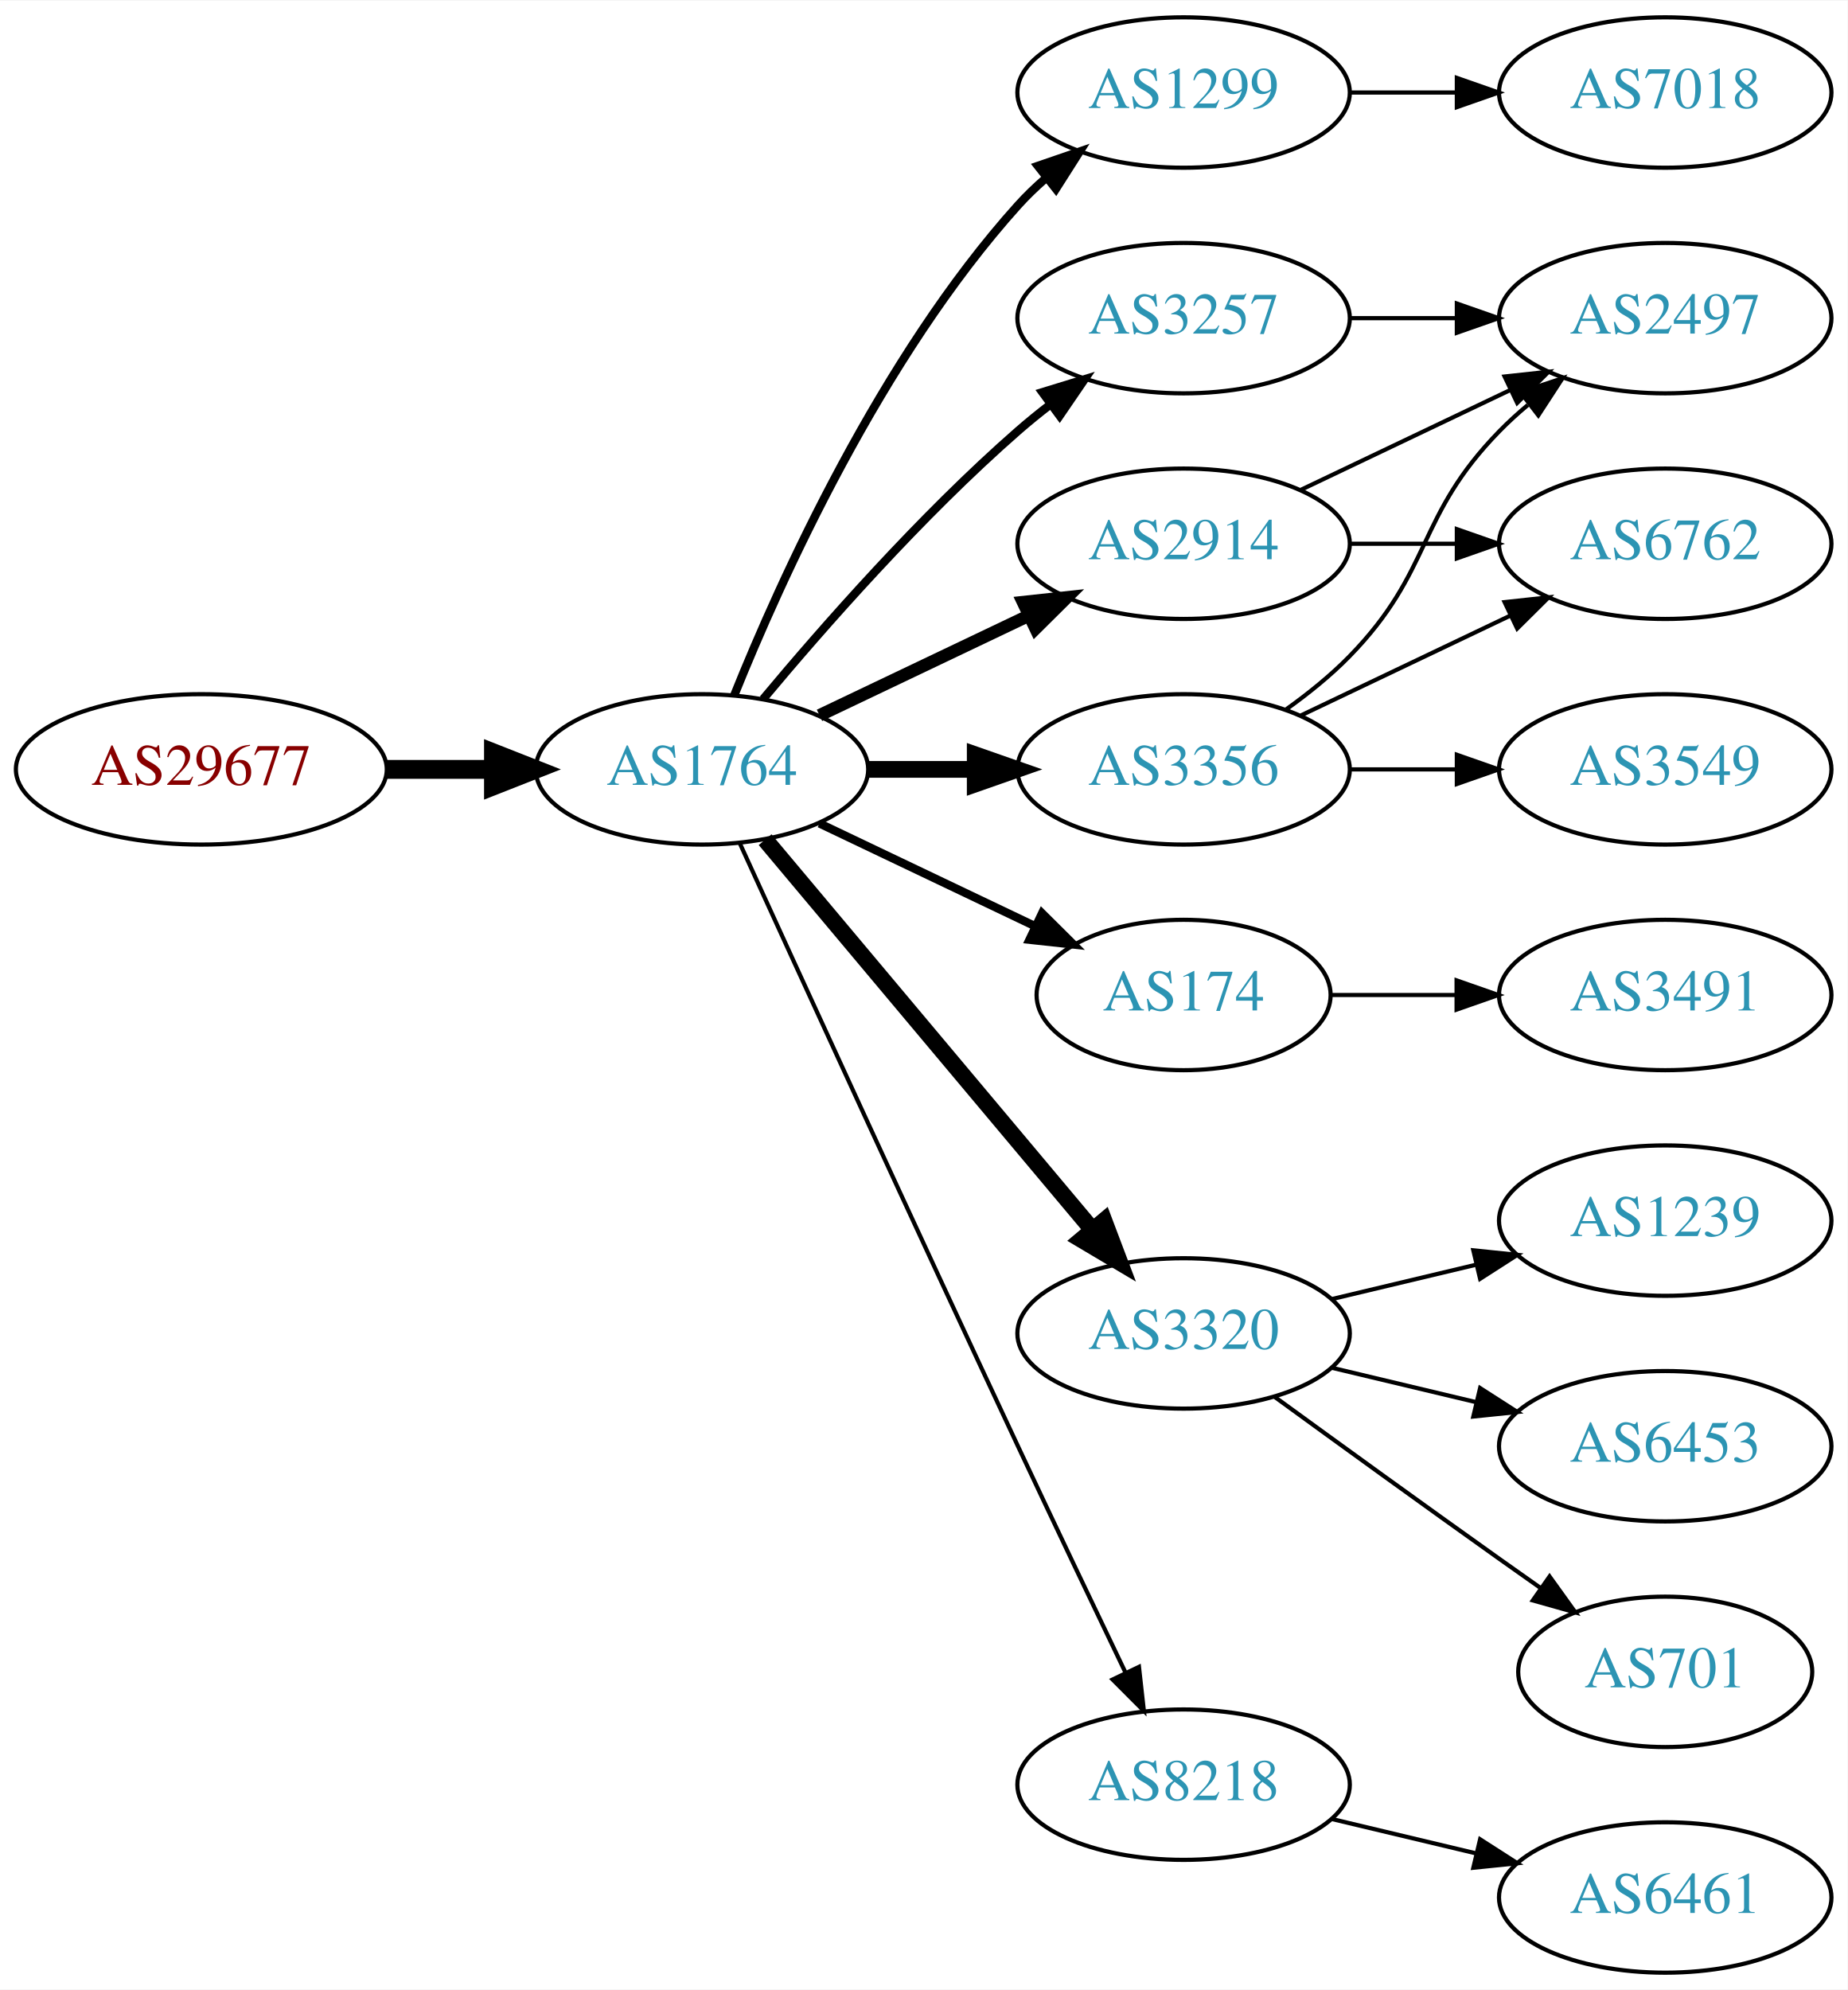
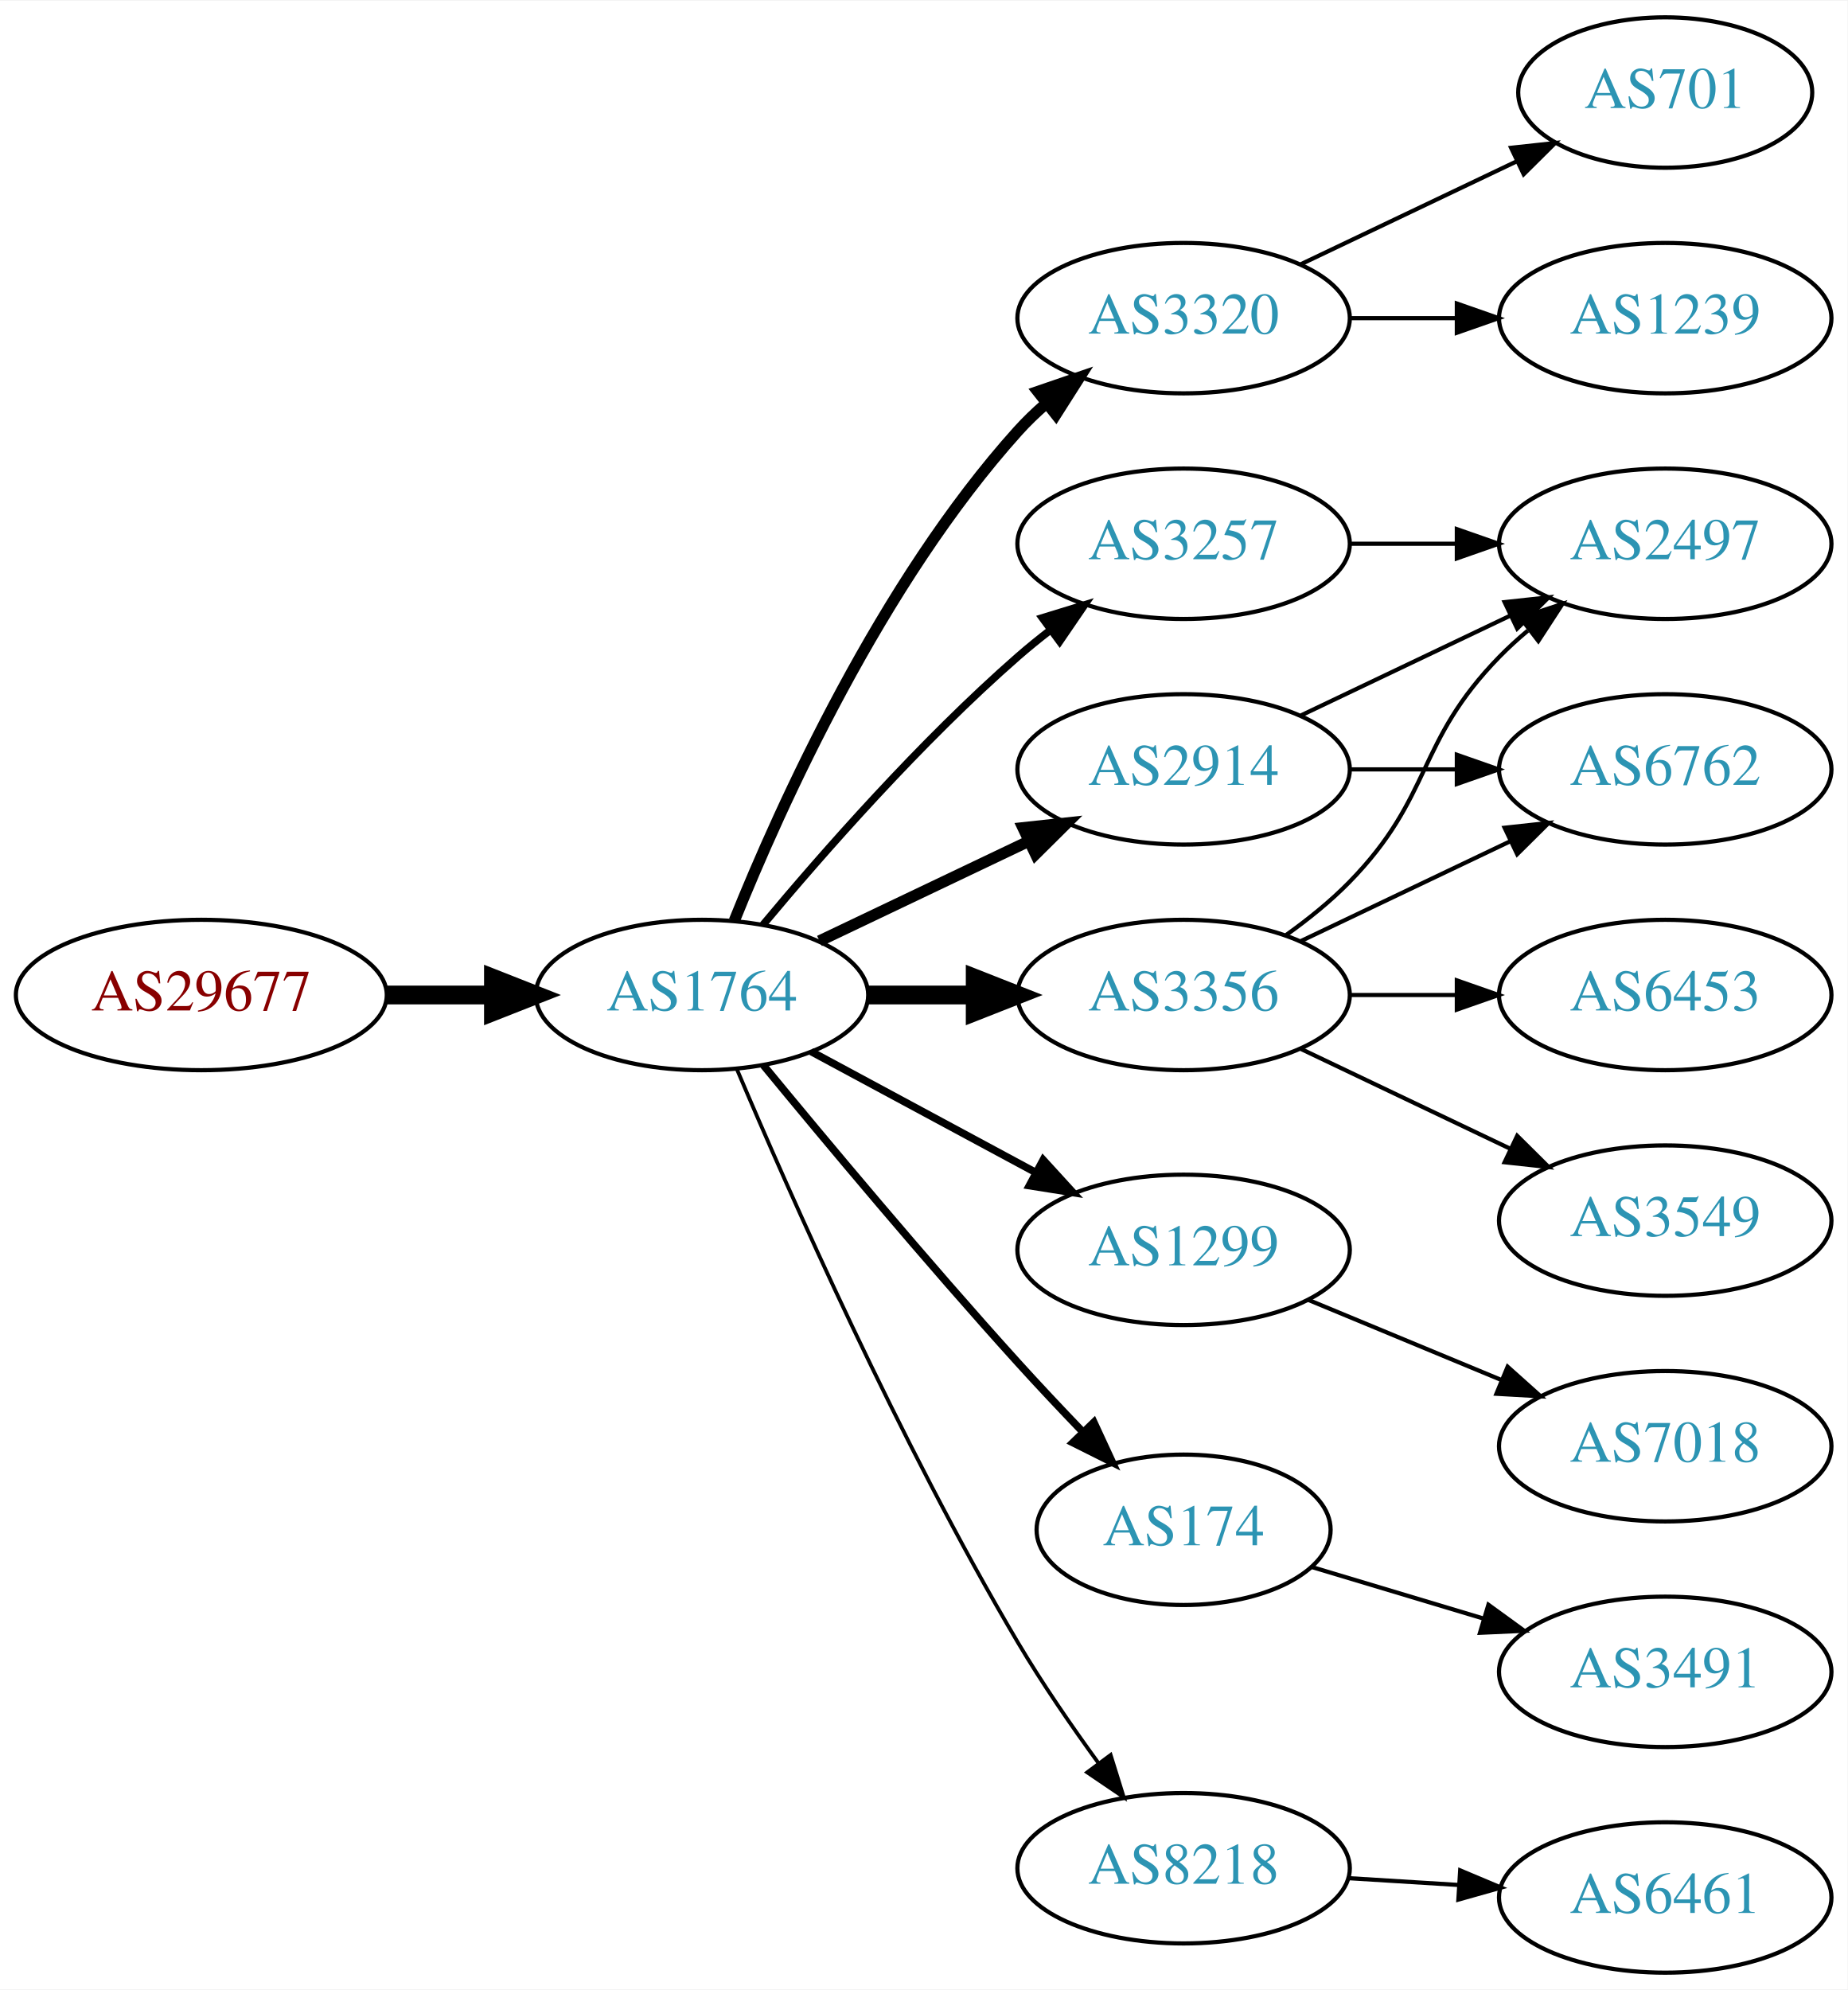
<svg xmlns="http://www.w3.org/2000/svg" xmlns:xlink="http://www.w3.org/1999/xlink" width="442pt" height="476pt" viewBox="0.00 0.00 442.27 476.00">
  <g id="graph0" class="graph" transform="scale(1 1) rotate(0) translate(4 472)">
    <polygon fill="white" stroke="none" points="-4,4 -4,-472 438.271,-472 438.271,4 -4,4" />
    <g id="node1" class="node">
      <g id="a_node1">
        <a xlink:href="/asn/29677" xlink:title="AS29677 ~ AXIANS ICT Austria GmbH [AT]">
-           <ellipse fill="#ffffff" stroke="black" cx="44.196" cy="-288" rx="44.393" ry="18" />
-           <text text-anchor="middle" x="44.196" y="-284.3" font-family="Times,serif" font-size="14.00" fill="#880000">AS29677</text>
+           <ellipse fill="#ffffff" stroke="black" cx="44.196" cy="-234" rx="44.393" ry="18" />
+           <text text-anchor="middle" x="44.196" y="-230.3" font-family="Times,serif" font-size="14.00" fill="#880000">AS29677</text>
        </a>
      </g>
    </g>
    <g id="node2" class="node">
      <g id="a_node2">
        <a xlink:href="/asn/1764" xlink:title="AS1764 ~ NEXTLAYER-AS [AT]">
-           <ellipse fill="#ffffff" stroke="black" cx="164.039" cy="-288" rx="39.794" ry="18" />
-           <text text-anchor="middle" x="164.039" y="-284.3" font-family="Times,serif" font-size="14.00" fill="#2c94b3">AS1764</text>
+           <ellipse fill="#ffffff" stroke="black" cx="164.039" cy="-234" rx="39.794" ry="18" />
+           <text text-anchor="middle" x="164.039" y="-230.3" font-family="Times,serif" font-size="14.00" fill="#2c94b3">AS1764</text>
        </a>
      </g>
    </g>
    <g id="edge1" class="edge">
-       <path fill="none" stroke="black" stroke-width="4.5" d="M88.407,-288C96.72,-288 105.482,-288 113.965,-288" />
-       <polygon fill="black" stroke="black" stroke-width="4.5" points="114.123,-291.938 124.123,-288 114.123,-284.063 114.123,-291.938" />
+       <path fill="none" stroke="black" stroke-width="4.5" d="M88.407,-234C96.72,-234 105.482,-234 113.965,-234" />
+       <polygon fill="black" stroke="black" stroke-width="4.5" points="114.123,-237.938 124.123,-234 114.123,-230.063 114.123,-237.938" />
    </g>
    <g id="node3" class="node">
      <g id="a_node3">
-         <a xlink:href="/asn/1299" xlink:title="AS1299 ~ Telia Carrier [EU]">
-           <ellipse fill="#ffffff" stroke="black" cx="279.332" cy="-450" rx="39.794" ry="18" />
-           <text text-anchor="middle" x="279.332" y="-446.3" font-family="Times,serif" font-size="14.00" fill="#2c94b3">AS1299</text>
+         <a xlink:href="/asn/3320" xlink:title="AS3320 ~ DTAG [DE]">
+           <ellipse fill="#ffffff" stroke="black" cx="279.332" cy="-396" rx="39.794" ry="18" />
+           <text text-anchor="middle" x="279.332" y="-392.3" font-family="Times,serif" font-size="14.00" fill="#2c94b3">AS3320</text>
        </a>
      </g>
    </g>
    <g id="edge2" class="edge">
-       <path fill="none" stroke="black" stroke-width="2" d="M171.786,-305.787C182.837,-333.243 206.891,-386.578 239.685,-423 241.688,-425.224 243.906,-427.363 246.239,-429.397" />
-       <polygon fill="black" stroke="black" stroke-width="2" points="244.437,-432.433 254.458,-435.873 248.769,-426.935 244.437,-432.433" />
+       <path fill="none" stroke="black" stroke-width="2.7" d="M171.786,-251.787C182.837,-279.243 206.891,-332.578 239.685,-369 241.688,-371.224 243.906,-373.363 246.239,-375.397" />
+       <polygon fill="black" stroke="black" stroke-width="2.7" points="244.437,-378.433 254.458,-381.873 248.769,-372.935 244.437,-378.433" />
    </g>
    <g id="node4" class="node">
      <g id="a_node4">
-         <a xlink:href="/asn/3356" xlink:title="AS3356 ~ Level 3 Parent, LLC [US]">
+         <a xlink:href="/asn/2914" xlink:title="AS2914 ~ NTT America, Inc. [US]">
          <ellipse fill="#ffffff" stroke="black" cx="279.332" cy="-288" rx="39.794" ry="18" />
-           <text text-anchor="middle" x="279.332" y="-284.3" font-family="Times,serif" font-size="14.00" fill="#2c94b3">AS3356</text>
+           <text text-anchor="middle" x="279.332" y="-284.3" font-family="Times,serif" font-size="14.00" fill="#2c94b3">AS2914</text>
        </a>
      </g>
    </g>
    <g id="edge3" class="edge">
-       <path fill="none" stroke="black" stroke-width="4" d="M203.711,-288C211.914,-288 220.678,-288 229.21,-288" />
-       <polygon fill="black" stroke="black" stroke-width="4" points="229.449,-291.5 239.449,-288 229.449,-284.5 229.449,-291.5" />
+       <path fill="none" stroke="black" stroke-width="2.7" d="M192.175,-246.934C207.169,-254.081 225.99,-263.052 242.213,-270.785" />
+       <polygon fill="black" stroke="black" stroke-width="2.7" points="240.884,-274.028 251.417,-275.171 243.895,-267.709 240.884,-274.028" />
    </g>
    <g id="node5" class="node">
      <g id="a_node5">
-         <a xlink:href="/asn/2914" xlink:title="AS2914 ~ NTT America, Inc. [US]">
-           <ellipse fill="#ffffff" stroke="black" cx="279.332" cy="-342" rx="39.794" ry="18" />
-           <text text-anchor="middle" x="279.332" y="-338.3" font-family="Times,serif" font-size="14.00" fill="#2c94b3">AS2914</text>
+         <a xlink:href="/asn/1299" xlink:title="AS1299 ~ Telia Carrier [EU]">
+           <ellipse fill="#ffffff" stroke="black" cx="279.332" cy="-173" rx="39.794" ry="18" />
+           <text text-anchor="middle" x="279.332" y="-169.3" font-family="Times,serif" font-size="14.00" fill="#2c94b3">AS1299</text>
        </a>
      </g>
    </g>
    <g id="edge4" class="edge">
-       <path fill="none" stroke="black" stroke-width="3" d="M192.175,-300.934C207.169,-308.081 225.99,-317.052 242.213,-324.785" />
-       <polygon fill="black" stroke="black" stroke-width="3" points="240.884,-328.028 251.417,-329.171 243.895,-321.709 240.884,-328.028" />
+       <path fill="none" stroke="black" stroke-width="1.8" d="M190.182,-220.462C205.913,-211.992 226.397,-200.963 243.659,-191.669" />
+       <polygon fill="black" stroke="black" stroke-width="1.8" points="245.721,-194.533 252.867,-186.711 242.403,-188.37 245.721,-194.533" />
    </g>
    <g id="node6" class="node">
      <g id="a_node6">
-         <a xlink:href="/asn/174" xlink:title="AS174 ~ Cogent Communications [US]">
-           <ellipse fill="#ffffff" stroke="black" cx="279.332" cy="-234" rx="35.194" ry="18" />
-           <text text-anchor="middle" x="279.332" y="-230.3" font-family="Times,serif" font-size="14.00" fill="#2c94b3">AS174</text>
+         <a xlink:href="/asn/3257" xlink:title="AS3257 ~ GTT [DE]">
+           <ellipse fill="#ffffff" stroke="black" cx="279.332" cy="-342" rx="39.794" ry="18" />
+           <text text-anchor="middle" x="279.332" y="-338.3" font-family="Times,serif" font-size="14.00" fill="#2c94b3">AS3257</text>
        </a>
      </g>
    </g>
    <g id="edge5" class="edge">
-       <path fill="none" stroke="black" stroke-width="2" d="M192.175,-275.066C207.607,-267.71 227.092,-258.423 243.628,-250.541" />
-       <polygon fill="black" stroke="black" stroke-width="2" points="245.448,-253.551 252.969,-246.089 242.436,-247.232 245.448,-253.551" />
+       <path fill="none" stroke="black" stroke-width="1.8" d="M178.669,-250.817C192.951,-267.929 216.498,-294.745 239.685,-315 242.151,-317.154 244.789,-319.294 247.487,-321.372" />
+       <polygon fill="black" stroke="black" stroke-width="1.8" points="245.512,-324.264 255.641,-327.37 249.66,-318.625 245.512,-324.264" />
    </g>
    <g id="node7" class="node">
      <g id="a_node7">
-         <a xlink:href="/asn/3320" xlink:title="AS3320 ~ DTAG [DE]">
-           <ellipse fill="#ffffff" stroke="black" cx="279.332" cy="-153" rx="39.794" ry="18" />
-           <text text-anchor="middle" x="279.332" y="-149.3" font-family="Times,serif" font-size="14.00" fill="#2c94b3">AS3320</text>
+         <a xlink:href="/asn/3356" xlink:title="AS3356 ~ Level 3 Parent, LLC [US]">
+           <ellipse fill="#ffffff" stroke="black" cx="279.332" cy="-234" rx="39.794" ry="18" />
+           <text text-anchor="middle" x="279.332" y="-230.3" font-family="Times,serif" font-size="14.00" fill="#2c94b3">AS3356</text>
        </a>
      </g>
    </g>
    <g id="edge6" class="edge">
-       <path fill="none" stroke="black" stroke-width="4" d="M179.158,-271.175C198.833,-247.731 234.637,-205.066 257.415,-177.924" />
-       <polygon fill="black" stroke="black" stroke-width="4" points="260.287,-179.947 264.034,-170.037 254.925,-175.447 260.287,-179.947" />
+       <path fill="none" stroke="black" stroke-width="4.5" d="M203.711,-234C211.914,-234 220.678,-234 229.21,-234" />
+       <polygon fill="black" stroke="black" stroke-width="4.5" points="229.449,-237.938 239.449,-234 229.449,-230.063 229.449,-237.938" />
    </g>
    <g id="node8" class="node">
      <g id="a_node8">
-         <a xlink:href="/asn/3257" xlink:title="AS3257 ~ GTT [DE]">
-           <ellipse fill="#ffffff" stroke="black" cx="279.332" cy="-396" rx="39.794" ry="18" />
-           <text text-anchor="middle" x="279.332" y="-392.3" font-family="Times,serif" font-size="14.00" fill="#2c94b3">AS3257</text>
+         <a xlink:href="/asn/174" xlink:title="AS174 ~ Cogent Communications [US]">
+           <ellipse fill="#ffffff" stroke="black" cx="279.332" cy="-106" rx="35.194" ry="18" />
+           <text text-anchor="middle" x="279.332" y="-102.3" font-family="Times,serif" font-size="14.00" fill="#2c94b3">AS174</text>
        </a>
      </g>
    </g>
    <g id="edge7" class="edge">
-       <path fill="none" stroke="black" stroke-width="2" d="M178.669,-304.817C192.951,-321.929 216.498,-348.745 239.685,-369 242.151,-371.154 244.789,-373.294 247.487,-375.372" />
-       <polygon fill="black" stroke="black" stroke-width="2" points="245.512,-378.264 255.641,-381.37 249.66,-372.625 245.512,-378.264" />
+       <path fill="none" stroke="black" stroke-width="1.8" d="M178.757,-217.181C193.498,-199.264 217.767,-170.206 239.685,-146 244.562,-140.614 249.911,-134.938 255.034,-129.608" />
+       <polygon fill="black" stroke="black" stroke-width="1.8" points="257.845,-131.736 262.295,-122.121 252.82,-126.863 257.845,-131.736" />
    </g>
    <g id="node9" class="node">
      <g id="a_node9">
        <a xlink:href="/asn/8218" xlink:title="AS8218 ~ legacy Neotelecoms [FR]">
-           <ellipse fill="#ffffff" stroke="black" cx="279.332" cy="-45" rx="39.794" ry="18" />
-           <text text-anchor="middle" x="279.332" y="-41.3" font-family="Times,serif" font-size="14.00" fill="#2c94b3">AS8218</text>
+           <ellipse fill="#ffffff" stroke="black" cx="279.332" cy="-25" rx="39.794" ry="18" />
+           <text text-anchor="middle" x="279.332" y="-21.3" font-family="Times,serif" font-size="14.00" fill="#2c94b3">AS8218</text>
        </a>
      </g>
    </g>
    <g id="edge8" class="edge">
-       <path fill="none" stroke="black" d="M173.026,-270.464C186.602,-240.704 215.099,-178.43 239.685,-126 248.176,-107.892 257.868,-87.579 265.422,-71.825" />
-       <polygon fill="black" stroke="black" points="268.647,-73.195 269.82,-62.665 262.337,-70.165 268.647,-73.195" />
+       <path fill="none" stroke="black" stroke-width="0.9" d="M172.377,-216.29C184.79,-186.959 211.362,-126.792 239.685,-79 245.476,-69.23 252.533,-58.982 259.024,-50.072" />
+       <polygon fill="black" stroke="black" stroke-width="0.9" points="261.867,-52.114 265.014,-41.997 256.245,-47.943 261.867,-52.114" />
    </g>
    <g id="node10" class="node">
      <g id="a_node10">
-         <a xlink:href="/asn/7018" xlink:title="AS7018 ~ AT&amp;T Services, Inc. [US]">
-           <ellipse fill="#ffffff" stroke="black" cx="394.625" cy="-450" rx="39.794" ry="18" />
-           <text text-anchor="middle" x="394.625" y="-446.3" font-family="Times,serif" font-size="14.00" fill="#2c94b3">AS7018</text>
+         <a xlink:href="/asn/1239" xlink:title="AS1239 ~ Sprint [US]">
+           <ellipse fill="#ffffff" stroke="black" cx="394.625" cy="-396" rx="39.794" ry="18" />
+           <text text-anchor="middle" x="394.625" y="-392.3" font-family="Times,serif" font-size="14.00" fill="#2c94b3">AS1239</text>
        </a>
      </g>
    </g>
    <g id="edge9" class="edge">
-       <path fill="none" stroke="black" d="M319.004,-450C327.207,-450 335.971,-450 344.503,-450" />
-       <polygon fill="black" stroke="black" points="344.742,-453.5 354.742,-450 344.742,-446.5 344.742,-453.5" />
+       <path fill="none" stroke="black" d="M319.004,-396C327.207,-396 335.971,-396 344.503,-396" />
+       <polygon fill="black" stroke="black" points="344.742,-399.5 354.742,-396 344.742,-392.5 344.742,-399.5" />
    </g>
    <g id="node11" class="node">
      <g id="a_node11">
-         <a xlink:href="/asn/2497" xlink:title="AS2497 ~ Internet Initiative Japan Inc. [JP]">
-           <ellipse fill="#ffffff" stroke="black" cx="394.625" cy="-396" rx="39.794" ry="18" />
-           <text text-anchor="middle" x="394.625" y="-392.3" font-family="Times,serif" font-size="14.00" fill="#2c94b3">AS2497</text>
-         </a>
-       </g>
-     </g>
-     <g id="edge17" class="edge">
-       <path fill="none" stroke="black" d="M303.926,-302.389C309.182,-306.148 314.513,-310.437 318.978,-315 339.151,-335.617 334.806,-348.383 354.978,-369 357.071,-371.139 359.354,-373.218 361.731,-375.21" />
-       <polygon fill="black" stroke="black" points="359.974,-378.275 370.031,-381.611 364.249,-372.732 359.974,-378.275" />
+         <a xlink:href="/asn/701" xlink:title="AS701 ~ UUNET [US]">
+           <ellipse fill="#ffffff" stroke="black" cx="394.625" cy="-450" rx="35.194" ry="18" />
+           <text text-anchor="middle" x="394.625" y="-446.3" font-family="Times,serif" font-size="14.00" fill="#2c94b3">AS701</text>
+         </a>
+       </g>
+     </g>
+     <g id="edge10" class="edge">
+       <path fill="none" stroke="black" d="M307.468,-408.934C322.9,-416.29 342.385,-425.577 358.92,-433.459" />
+       <polygon fill="black" stroke="black" points="357.729,-436.768 368.262,-437.911 360.741,-430.449 357.729,-436.768" />
    </g>
    <g id="node12" class="node">
      <g id="a_node12">
-         <a xlink:href="/asn/6762" xlink:title="AS6762 ~ TELECOM ITALIA SPARKLE S.p.A. [IT]">
+         <a xlink:href="/asn/2497" xlink:title="AS2497 ~ Internet Initiative Japan Inc. [JP]">
          <ellipse fill="#ffffff" stroke="black" cx="394.625" cy="-342" rx="39.794" ry="18" />
-           <text text-anchor="middle" x="394.625" y="-338.3" font-family="Times,serif" font-size="14.00" fill="#2c94b3">AS6762</text>
-         </a>
-       </g>
-     </g>
-     <g id="edge18" class="edge">
+           <text text-anchor="middle" x="394.625" y="-338.3" font-family="Times,serif" font-size="14.00" fill="#2c94b3">AS2497</text>
+         </a>
+       </g>
+     </g>
+     <g id="edge17" class="edge">
      <path fill="none" stroke="black" d="M307.468,-300.934C322.462,-308.081 341.283,-317.052 357.506,-324.785" />
      <polygon fill="black" stroke="black" points="356.177,-328.028 366.71,-329.171 359.188,-321.709 356.177,-328.028" />
    </g>
-     <g id="node16" class="node">
-       <g id="a_node16">
-         <a xlink:href="/asn/3549" xlink:title="AS3549 ~ Level 3 Parent, LLC [US]">
+     <g id="node15" class="node">
+       <g id="a_node15">
+         <a xlink:href="/asn/6762" xlink:title="AS6762 ~ TELECOM ITALIA SPARKLE S.p.A. [IT]">
          <ellipse fill="#ffffff" stroke="black" cx="394.625" cy="-288" rx="39.794" ry="18" />
-           <text text-anchor="middle" x="394.625" y="-284.3" font-family="Times,serif" font-size="14.00" fill="#2c94b3">AS3549</text>
-         </a>
-       </g>
-     </g>
-     <g id="edge16" class="edge">
+           <text text-anchor="middle" x="394.625" y="-284.3" font-family="Times,serif" font-size="14.00" fill="#2c94b3">AS6762</text>
+         </a>
+       </g>
+     </g>
+     <g id="edge18" class="edge">
      <path fill="none" stroke="black" d="M319.004,-288C327.207,-288 335.971,-288 344.503,-288" />
      <polygon fill="black" stroke="black" points="344.742,-291.5 354.742,-288 344.742,-284.5 344.742,-291.5" />
    </g>
-     <g id="edge10" class="edge">
-       <path fill="none" stroke="black" d="M307.468,-354.934C322.462,-362.081 341.283,-371.052 357.506,-378.785" />
-       <polygon fill="black" stroke="black" points="356.177,-382.028 366.71,-383.171 359.188,-375.709 356.177,-382.028" />
+     <g id="node17" class="node">
+       <g id="a_node17">
+         <a xlink:href="/asn/7018" xlink:title="AS7018 ~ AT&amp;T Services, Inc. [US]">
+           <ellipse fill="#ffffff" stroke="black" cx="394.625" cy="-126" rx="39.794" ry="18" />
+           <text text-anchor="middle" x="394.625" y="-122.3" font-family="Times,serif" font-size="14.00" fill="#2c94b3">AS7018</text>
+         </a>
+       </g>
+     </g>
+     <g id="edge19" class="edge">
+       <path fill="none" stroke="black" d="M309.213,-161.018C323.196,-155.218 340.177,-148.173 355.231,-141.928" />
+       <polygon fill="black" stroke="black" points="356.9,-145.025 364.796,-137.96 354.218,-138.559 356.9,-145.025" />
    </g>
    <g id="edge11" class="edge">
      <path fill="none" stroke="black" d="M319.004,-342C327.207,-342 335.971,-342 344.503,-342" />
      <polygon fill="black" stroke="black" points="344.742,-345.5 354.742,-342 344.742,-338.5 344.742,-345.5" />
    </g>
+     <g id="edge13" class="edge">
+       <path fill="none" stroke="black" d="M303.926,-248.389C309.182,-252.148 314.513,-256.437 318.978,-261 339.151,-281.617 334.806,-294.383 354.978,-315 357.071,-317.139 359.354,-319.218 361.731,-321.21" />
+       <polygon fill="black" stroke="black" points="359.974,-324.275 370.031,-327.611 364.249,-318.732 359.974,-324.275" />
+     </g>
+     <g id="node13" class="node">
+       <g id="a_node13">
+         <a xlink:href="/asn/3549" xlink:title="AS3549 ~ Level 3 Parent, LLC [US]">
+           <ellipse fill="#ffffff" stroke="black" cx="394.625" cy="-180" rx="39.794" ry="18" />
+           <text text-anchor="middle" x="394.625" y="-176.3" font-family="Times,serif" font-size="14.00" fill="#2c94b3">AS3549</text>
+         </a>
+       </g>
+     </g>
+     <g id="edge12" class="edge">
+       <path fill="none" stroke="black" d="M307.468,-221.066C322.462,-213.919 341.283,-204.948 357.506,-197.215" />
+       <polygon fill="black" stroke="black" points="359.188,-200.291 366.71,-192.829 356.177,-193.972 359.188,-200.291" />
+     </g>
+     <g id="node14" class="node">
+       <g id="a_node14">
+         <a xlink:href="/asn/6453" xlink:title="AS6453 ~ TATA COMMUNICATIONS (AMERICA) INC [US]">
+           <ellipse fill="#ffffff" stroke="black" cx="394.625" cy="-234" rx="39.794" ry="18" />
+           <text text-anchor="middle" x="394.625" y="-230.3" font-family="Times,serif" font-size="14.00" fill="#2c94b3">AS6453</text>
+         </a>
+       </g>
+     </g>
+     <g id="edge14" class="edge">
+       <path fill="none" stroke="black" d="M319.004,-234C327.207,-234 335.971,-234 344.503,-234" />
+       <polygon fill="black" stroke="black" points="344.742,-237.5 354.742,-234 344.742,-230.5 344.742,-237.5" />
+     </g>
+     <g id="edge15" class="edge">
+       <path fill="none" stroke="black" d="M307.468,-246.934C322.462,-254.081 341.283,-263.052 357.506,-270.785" />
+       <polygon fill="black" stroke="black" points="356.177,-274.028 366.71,-275.171 359.188,-267.709 356.177,-274.028" />
+     </g>
    <g id="node18" class="node">
      <g id="a_node18">
        <a xlink:href="/asn/3491" xlink:title="AS3491 ~ PCCW Global, Inc. [US]">
-           <ellipse fill="#ffffff" stroke="black" cx="394.625" cy="-234" rx="39.794" ry="18" />
-           <text text-anchor="middle" x="394.625" y="-230.3" font-family="Times,serif" font-size="14.00" fill="#2c94b3">AS3491</text>
+           <ellipse fill="#ffffff" stroke="black" cx="394.625" cy="-72" rx="39.794" ry="18" />
+           <text text-anchor="middle" x="394.625" y="-68.3" font-family="Times,serif" font-size="14.00" fill="#2c94b3">AS3491</text>
        </a>
      </g>
    </g>
    <g id="edge20" class="edge">
-       <path fill="none" stroke="black" d="M314.631,-234C324.008,-234 334.358,-234 344.393,-234" />
-       <polygon fill="black" stroke="black" points="344.681,-237.5 354.681,-234 344.681,-230.5 344.681,-237.5" />
-     </g>
-     <g id="node13" class="node">
-       <g id="a_node13">
-         <a xlink:href="/asn/1239" xlink:title="AS1239 ~ Sprint [US]">
-           <ellipse fill="#ffffff" stroke="black" cx="394.625" cy="-180" rx="39.794" ry="18" />
-           <text text-anchor="middle" x="394.625" y="-176.3" font-family="Times,serif" font-size="14.00" fill="#2c94b3">AS1239</text>
-         </a>
-       </g>
-     </g>
-     <g id="edge12" class="edge">
-       <path fill="none" stroke="black" d="M314.939,-161.248C325.81,-163.838 337.964,-166.735 349.407,-169.462" />
-       <polygon fill="black" stroke="black" points="348.69,-172.889 359.229,-171.803 350.313,-166.08 348.69,-172.889" />
-     </g>
-     <g id="node14" class="node">
-       <g id="a_node14">
-         <a xlink:href="/asn/6453" xlink:title="AS6453 ~ TATA COMMUNICATIONS (AMERICA) INC [US]">
-           <ellipse fill="#ffffff" stroke="black" cx="394.625" cy="-126" rx="39.794" ry="18" />
-           <text text-anchor="middle" x="394.625" y="-122.3" font-family="Times,serif" font-size="14.00" fill="#2c94b3">AS6453</text>
-         </a>
-       </g>
-     </g>
-     <g id="edge13" class="edge">
-       <path fill="none" stroke="black" d="M314.939,-144.752C325.81,-142.162 337.964,-139.265 349.407,-136.538" />
-       <polygon fill="black" stroke="black" points="350.313,-139.92 359.229,-134.197 348.69,-133.111 350.313,-139.92" />
-     </g>
-     <g id="node15" class="node">
-       <g id="a_node15">
-         <a xlink:href="/asn/701" xlink:title="AS701 ~ UUNET [US]">
-           <ellipse fill="#ffffff" stroke="black" cx="394.625" cy="-72" rx="35.194" ry="18" />
-           <text text-anchor="middle" x="394.625" y="-68.3" font-family="Times,serif" font-size="14.00" fill="#2c94b3">AS701</text>
-         </a>
-       </g>
-     </g>
-     <g id="edge14" class="edge">
-       <path fill="none" stroke="black" d="M301.18,-137.778C316.114,-126.909 336.727,-111.975 354.978,-99 358.188,-96.718 361.557,-94.339 364.912,-91.982" />
-       <polygon fill="black" stroke="black" points="366.94,-94.834 373.123,-86.23 362.924,-89.101 366.94,-94.834" />
-     </g>
-     <g id="edge15" class="edge">
-       <path fill="none" stroke="black" d="M319.004,-396C327.207,-396 335.971,-396 344.503,-396" />
-       <polygon fill="black" stroke="black" points="344.742,-399.5 354.742,-396 344.742,-392.5 344.742,-399.5" />
-     </g>
-     <g id="node17" class="node">
-       <g id="a_node17">
-         <a xlink:href="/asn/6461" xlink:title="AS6461 ~ ZAYO-6461 [US]">
+       <path fill="none" stroke="black" d="M310.098,-97.067C322.654,-93.299 337.503,-88.842 351.174,-84.74" />
+       <polygon fill="black" stroke="black" points="352.298,-88.057 360.87,-81.83 350.286,-81.352 352.298,-88.057" />
+     </g>
+     <g id="node16" class="node">
+       <g id="a_node16">
+         <a xlink:href="/asn/6461" xlink:title="AS6461 ~ Zayo Bandwidth [US]">
          <ellipse fill="#ffffff" stroke="black" cx="394.625" cy="-18" rx="39.794" ry="18" />
          <text text-anchor="middle" x="394.625" y="-14.3" font-family="Times,serif" font-size="14.00" fill="#2c94b3">AS6461</text>
        </a>
      </g>
    </g>
-     <g id="edge19" class="edge">
-       <path fill="none" stroke="black" d="M314.939,-36.752C325.81,-34.162 337.964,-31.265 349.407,-28.538" />
-       <polygon fill="black" stroke="black" points="350.313,-31.92 359.229,-26.197 348.69,-25.111 350.313,-31.92" />
+     <g id="edge16" class="edge">
+       <path fill="none" stroke="black" d="M318.687,-22.63C327.177,-22.106 336.281,-21.543 345.115,-20.997" />
+       <polygon fill="black" stroke="black" points="345.543,-24.478 355.308,-20.367 345.111,-17.491 345.543,-24.478" />
    </g>
  </g>
</svg>
